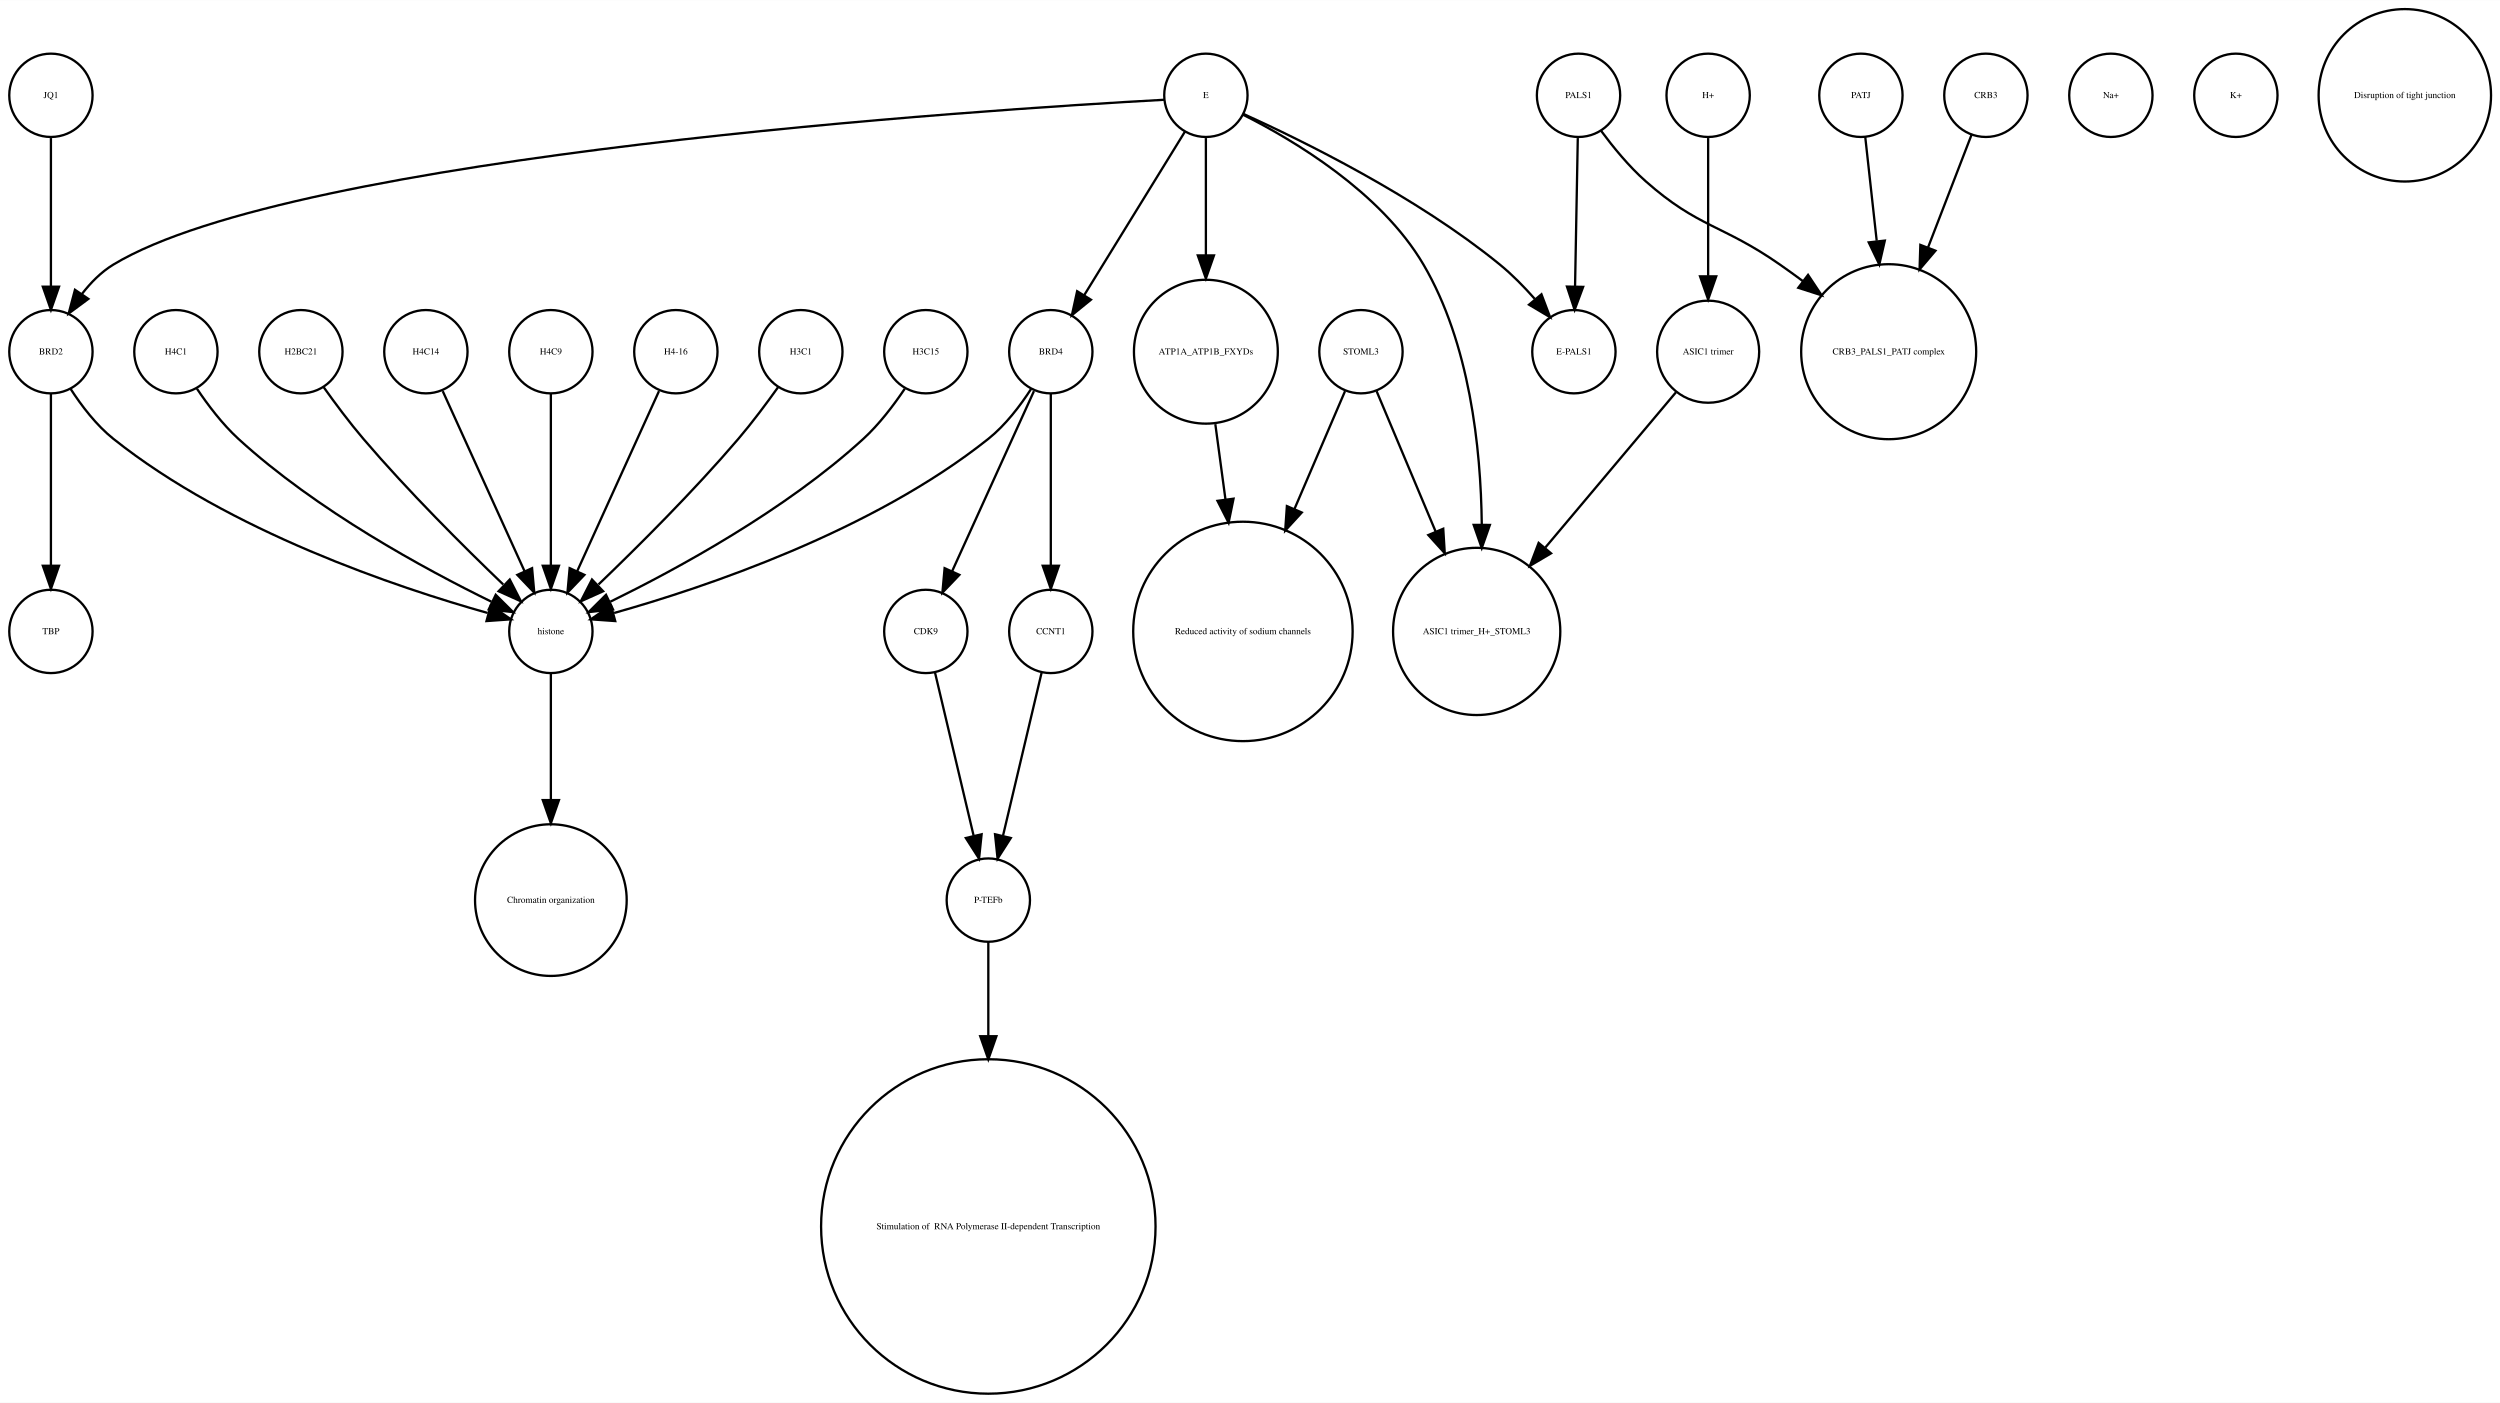
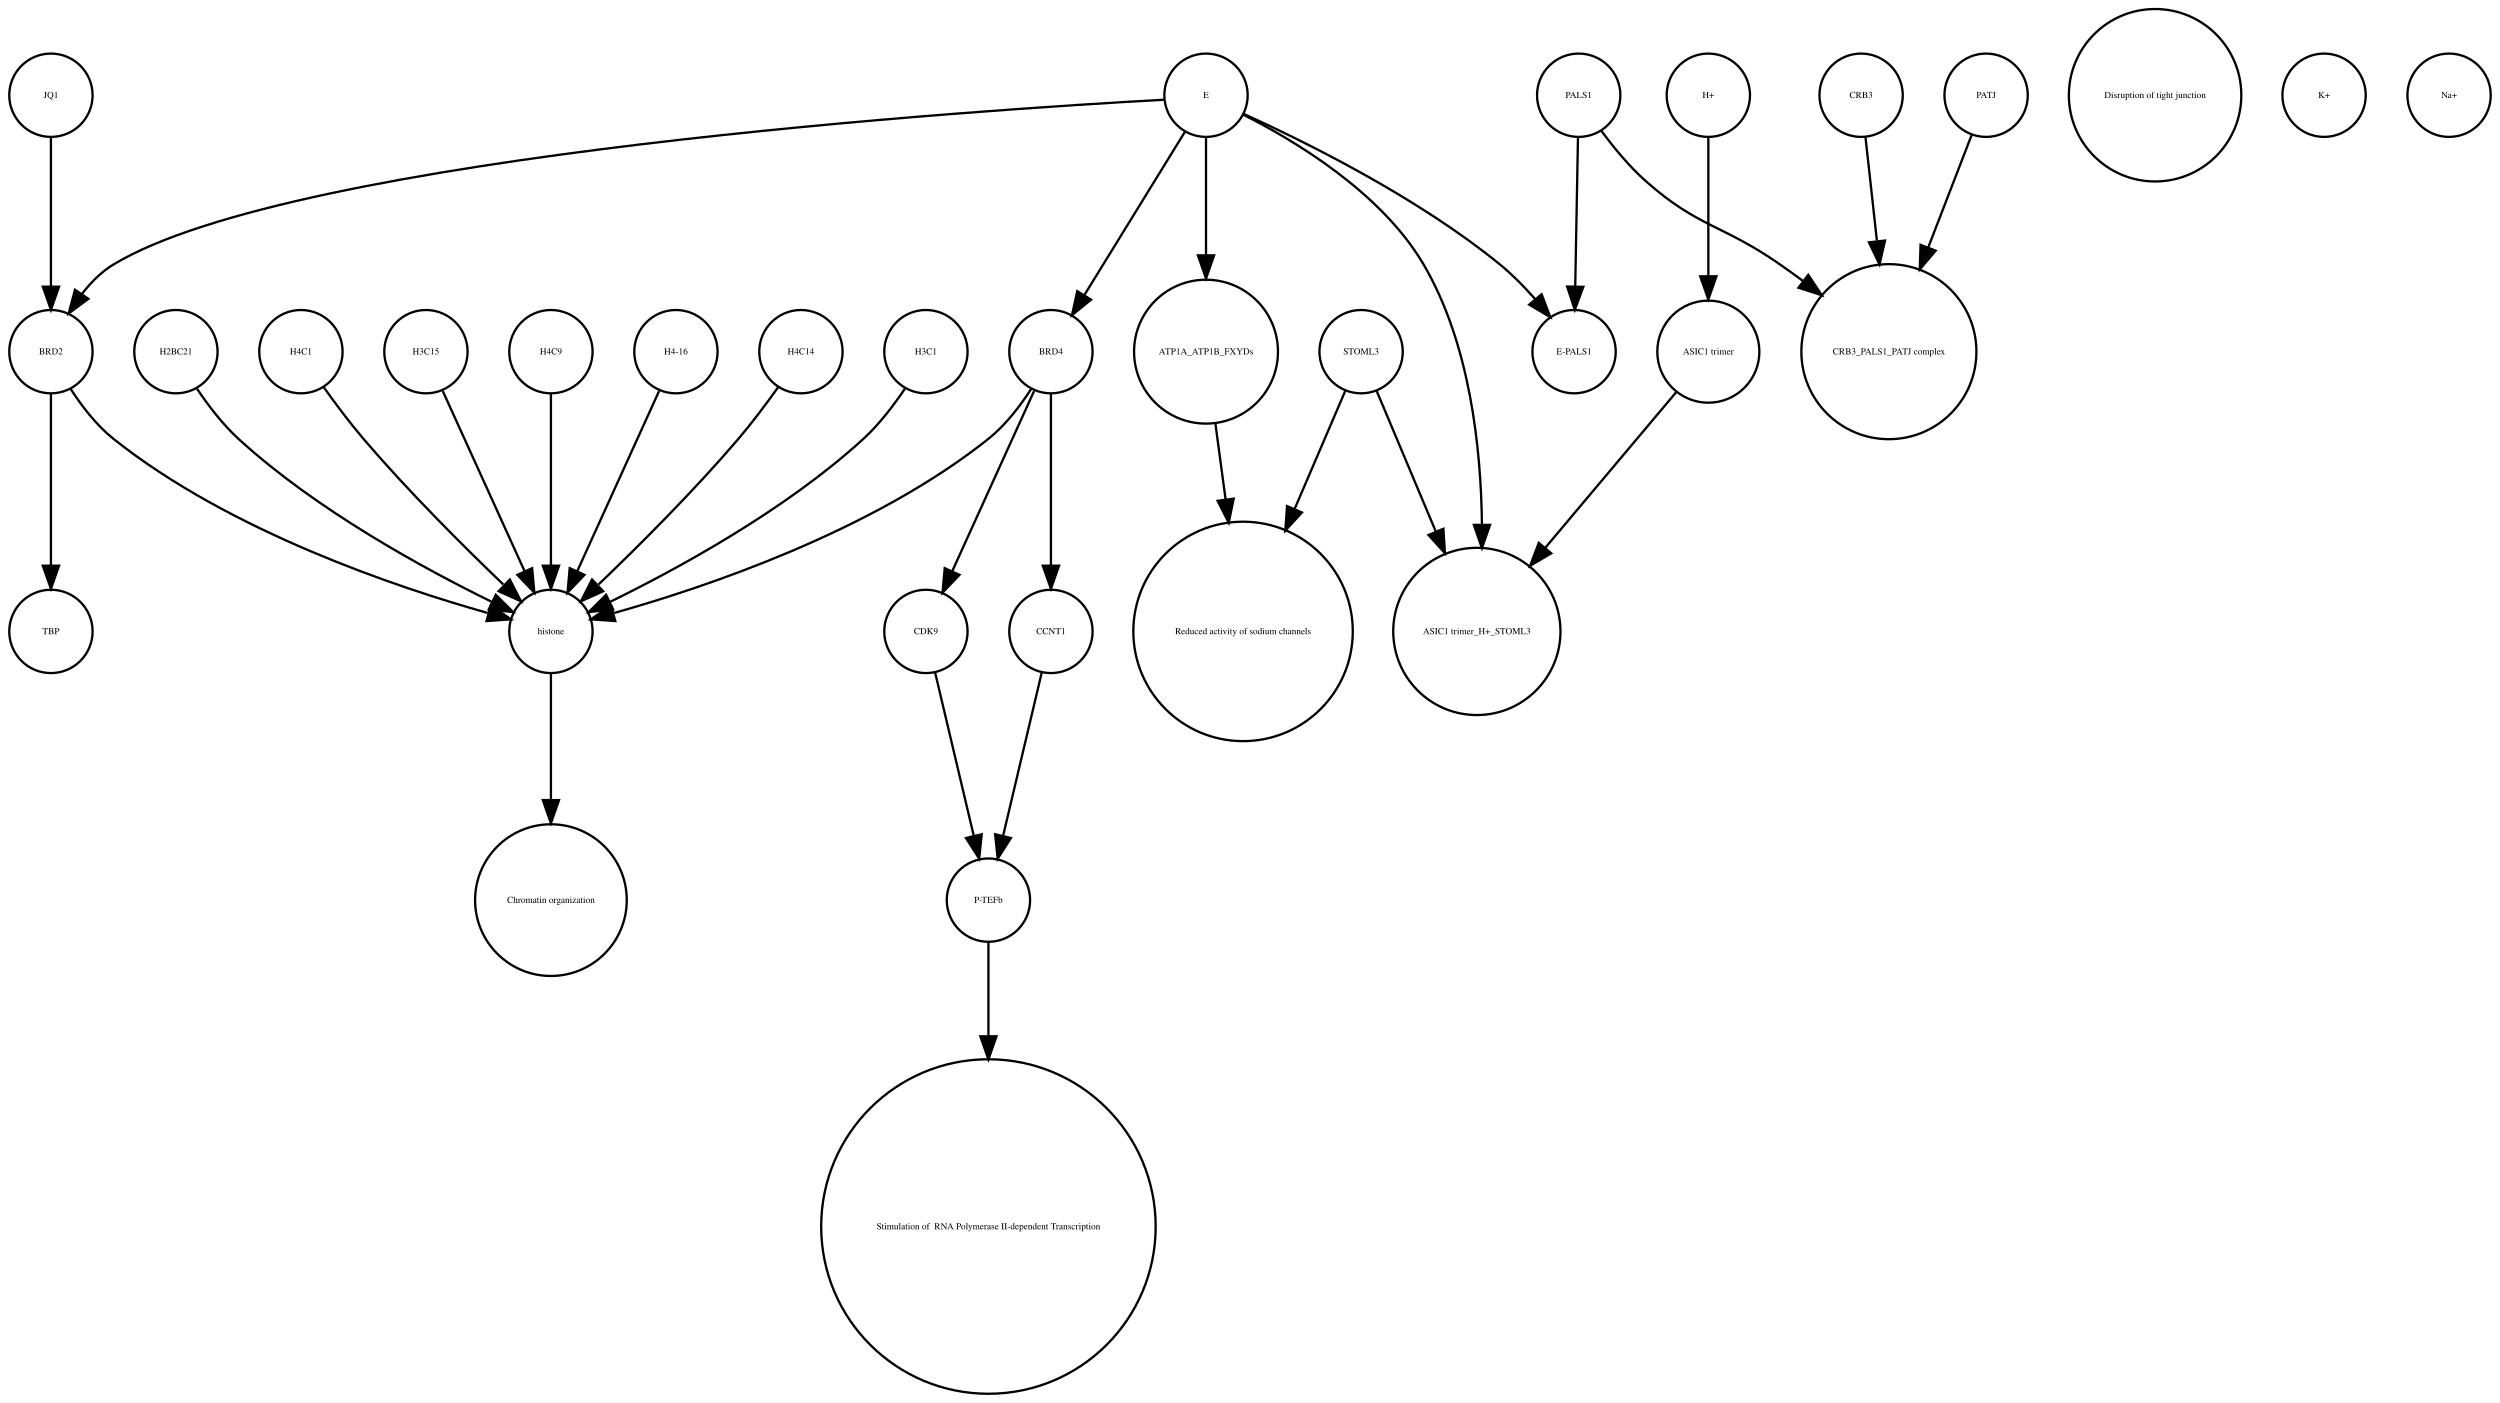
- <svg xmlns="http://www.w3.org/2000/svg" width="1080pt" height="606pt" viewBox="0.00 0.00 1080.12 605.96">
+ <svg xmlns="http://www.w3.org/2000/svg" width="1080pt" height="606pt" viewBox="0.00 0.00 1080.00 605.96">
  <g id="graph0" class="graph" transform="scale(1 1) rotate(0) translate(4 601.963)">
-     <polygon fill="white" stroke="none" points="-4,4 -4,-601.963 1076.12,-601.963 1076.12,4 -4,4" />
+     <polygon fill="white" stroke="none" points="-4,4 -4,-601.963 1076,-601.963 1076,4 -4,4" />
    <g id="node1" class="node">
      <ellipse fill="none" stroke="black" cx="288" cy="-450.063" rx="18" ry="18" />
      <text text-anchor="middle" x="288" y="-448.863" font-family="Times,serif" font-size="4.00">H4-16</text>
    </g>
-     <g id="node8" class="node">
+     <g id="node30" class="node">
      <ellipse fill="none" stroke="black" cx="234" cy="-329.21" rx="18" ry="18" />
      <text text-anchor="middle" x="234" y="-328.01" font-family="Times,serif" font-size="4.00">histone</text>
    </g>
    <g id="edge1" class="edge">
      <path fill="none" stroke="black" d="M280.717,-433.034C271.649,-413.075 256.056,-378.754 245.399,-355.299" />
      <polygon fill="black" stroke="black" points="248.49,-353.642 241.167,-345.985 242.117,-356.537 248.49,-353.642" />
    </g>
    <g id="node2" class="node">
+       <ellipse fill="none" stroke="black" cx="450" cy="-450.063" rx="18" ry="18" />
+       <text text-anchor="middle" x="450" y="-448.863" font-family="Times,serif" font-size="4.00">BRD4</text>
+     </g>
+     <g id="node23" class="node">
+       <ellipse fill="none" stroke="black" cx="396" cy="-329.21" rx="18" ry="18" />
+       <text text-anchor="middle" x="396" y="-328.01" font-family="Times,serif" font-size="4.00">CDK9</text>
+     </g>
+     <g id="edge2" class="edge">
+       <path fill="none" stroke="black" d="M442.717,-433.034C433.649,-413.075 418.056,-378.754 407.399,-355.299" />
+       <polygon fill="black" stroke="black" points="410.49,-353.642 403.167,-345.985 404.117,-356.537 410.49,-353.642" />
+     </g>
+     <g id="node27" class="node">
+       <ellipse fill="none" stroke="black" cx="450" cy="-329.21" rx="18" ry="18" />
+       <text text-anchor="middle" x="450" y="-328.01" font-family="Times,serif" font-size="4.00">CCNT1</text>
+     </g>
+     <g id="edge4" class="edge">
+       <path fill="none" stroke="black" d="M450,-432.034C450,-412.64 450,-380.675 450,-357.731" />
+       <polygon fill="black" stroke="black" points="453.5,-357.594 450,-347.594 446.5,-357.594 453.5,-357.594" />
+     </g>
+     <g id="edge3" class="edge">
+       <path fill="none" stroke="black" d="M441.515,-434.026C436.812,-426.745 430.416,-418.322 423,-412.409 372.876,-372.447 300.344,-348.16 261.316,-337.181" />
+       <polygon fill="black" stroke="black" points="261.811,-333.688 251.243,-334.435 259.97,-340.442 261.811,-333.688" />
+     </g>
+     <g id="node3" class="node">
      <ellipse fill="none" stroke="black" cx="342" cy="-450.063" rx="18" ry="18" />
-       <text text-anchor="middle" x="342" y="-448.863" font-family="Times,serif" font-size="4.00">H3C1</text>
-     </g>
-     <g id="edge2" class="edge">
+       <text text-anchor="middle" x="342" y="-448.863" font-family="Times,serif" font-size="4.00">H4C14</text>
+     </g>
+     <g id="edge5" class="edge">
      <path fill="none" stroke="black" d="M332.199,-434.777C327.264,-427.845 321.054,-419.504 315,-412.409 295.664,-389.752 271.468,-365.688 254.578,-349.492" />
      <polygon fill="black" stroke="black" points="256.585,-346.571 246.927,-342.215 251.76,-351.643 256.585,-346.571" />
    </g>
-     <g id="node3" class="node">
+     <g id="node4" class="node">
      <ellipse fill="none" stroke="black" cx="734" cy="-450.063" rx="22.05" ry="22.05" />
      <text text-anchor="middle" x="734" y="-448.863" font-family="Times,serif" font-size="4.00">ASIC1 trimer</text>
    </g>
-     <g id="node26" class="node">
+     <g id="node24" class="node">
      <ellipse fill="none" stroke="black" cx="634" cy="-329.21" rx="36.125" ry="36.125" />
      <text text-anchor="middle" x="634" y="-328.01" font-family="Times,serif" font-size="4.00">ASIC1 trimer_H+_STOML3</text>
    </g>
-     <g id="edge3" class="edge">
+     <g id="edge6" class="edge">
      <path fill="none" stroke="black" d="M720.095,-432.537C705.565,-415.267 682.327,-387.648 663.653,-365.454" />
      <polygon fill="black" stroke="black" points="666.121,-362.95 657.005,-357.552 660.765,-367.457 666.121,-362.95" />
    </g>
-     <g id="node4" class="node">
+     <g id="node5" class="node">
+       <ellipse fill="none" stroke="black" cx="18" cy="-560.839" rx="18" ry="18" />
+       <text text-anchor="middle" x="18" y="-559.639" font-family="Times,serif" font-size="4.00">JQ1</text>
+     </g>
+     <g id="node8" class="node">
+       <ellipse fill="none" stroke="black" cx="18" cy="-450.063" rx="18" ry="18" />
+       <text text-anchor="middle" x="18" y="-448.863" font-family="Times,serif" font-size="4.00">BRD2</text>
+     </g>
+     <g id="edge7" class="edge">
+       <path fill="none" stroke="black" d="M18,-542.363C18,-525.054 18,-498.303 18,-478.224" />
+       <polygon fill="black" stroke="black" points="21.5,-478.138 18,-468.138 14.5,-478.138 21.5,-478.138" />
+     </g>
+     <g id="node6" class="node">
+       <ellipse fill="none" stroke="black" cx="533" cy="-329.21" rx="47.4" ry="47.4" />
+       <text text-anchor="middle" x="533" y="-328.01" font-family="Times,serif" font-size="4.00">Reduced activity of sodium channels</text>
+     </g>
+     <g id="node7" class="node">
+       <ellipse fill="none" stroke="black" cx="423" cy="-213.13" rx="18" ry="18" />
+       <text text-anchor="middle" x="423" y="-211.93" font-family="Times,serif" font-size="4.00">P-TEFb</text>
+     </g>
+     <g id="node14" class="node">
+       <ellipse fill="none" stroke="black" cx="423" cy="-72.125" rx="72.25" ry="72.25" />
+       <text text-anchor="middle" x="423" y="-70.925" font-family="Times,serif" font-size="4.00"> Stimulation of  RNA Polymerase II-dependent Transcription </text>
+     </g>
+     <g id="edge8" class="edge">
+       <path fill="none" stroke="black" d="M423,-195.085C423,-184.44 423,-169.87 423,-154.501" />
+       <polygon fill="black" stroke="black" points="426.5,-154.32 423,-144.32 419.5,-154.32 426.5,-154.32" />
+     </g>
+     <g id="node25" class="node">
+       <ellipse fill="none" stroke="black" cx="18" cy="-329.21" rx="18" ry="18" />
+       <text text-anchor="middle" x="18" y="-328.01" font-family="Times,serif" font-size="4.00">TBP</text>
+     </g>
+     <g id="edge9" class="edge">
+       <path fill="none" stroke="black" d="M18,-432.034C18,-412.64 18,-380.675 18,-357.731" />
+       <polygon fill="black" stroke="black" points="21.5,-357.594 18,-347.594 14.5,-357.594 21.5,-357.594" />
+     </g>
+     <g id="edge10" class="edge">
+       <path fill="none" stroke="black" d="M26.485,-434.026C31.188,-426.745 37.584,-418.322 45,-412.409 95.124,-372.447 167.656,-348.16 206.684,-337.181" />
+       <polygon fill="black" stroke="black" points="208.03,-340.442 216.757,-334.435 206.189,-333.688 208.03,-340.442" />
+     </g>
+     <g id="node9" class="node">
+       <ellipse fill="none" stroke="black" cx="396" cy="-450.063" rx="18" ry="18" />
+       <text text-anchor="middle" x="396" y="-448.863" font-family="Times,serif" font-size="4.00">H3C1</text>
+     </g>
+     <g id="edge11" class="edge">
+       <path fill="none" stroke="black" d="M386.917,-434.084C382.152,-426.987 375.878,-418.708 369,-412.409 335.328,-381.576 288.399,-356.1 259.669,-342.042" />
+       <polygon fill="black" stroke="black" points="260.848,-338.725 250.318,-337.555 257.82,-345.037 260.848,-338.725" />
+     </g>
+     <g id="node10" class="node">
      <ellipse fill="none" stroke="black" cx="517" cy="-450.063" rx="31.08" ry="31.08" />
      <text text-anchor="middle" x="517" y="-448.863" font-family="Times,serif" font-size="4.00">ATP1A_ATP1B_FXYDs</text>
    </g>
-     <g id="node15" class="node">
-       <ellipse fill="none" stroke="black" cx="533" cy="-329.21" rx="47.4" ry="47.4" />
-       <text text-anchor="middle" x="533" y="-328.01" font-family="Times,serif" font-size="4.00">Reduced activity of sodium channels</text>
-     </g>
-     <g id="edge4" class="edge">
+     <g id="edge12" class="edge">
      <path fill="none" stroke="black" d="M521.079,-418.764C522.412,-408.864 523.937,-397.532 525.442,-386.356" />
      <polygon fill="black" stroke="black" points="528.946,-386.558 526.811,-376.18 522.009,-385.624 528.946,-386.558" />
    </g>
-     <g id="node5" class="node">
+     <g id="node11" class="node">
+       <ellipse fill="none" stroke="black" cx="72" cy="-450.063" rx="18" ry="18" />
+       <text text-anchor="middle" x="72" y="-448.863" font-family="Times,serif" font-size="4.00">H2BC21</text>
+     </g>
+     <g id="edge13" class="edge">
+       <path fill="none" stroke="black" d="M81.083,-434.084C85.848,-426.987 92.122,-418.708 99,-412.409 132.672,-381.576 179.601,-356.1 208.331,-342.042" />
+       <polygon fill="black" stroke="black" points="210.18,-345.037 217.682,-337.555 207.152,-338.725 210.18,-345.037" />
+     </g>
+     <g id="node12" class="node">
+       <ellipse fill="none" stroke="black" cx="126" cy="-450.063" rx="18" ry="18" />
+       <text text-anchor="middle" x="126" y="-448.863" font-family="Times,serif" font-size="4.00">H4C1</text>
+     </g>
+     <g id="edge14" class="edge">
+       <path fill="none" stroke="black" d="M135.801,-434.777C140.736,-427.845 146.946,-419.504 153,-412.409 172.336,-389.752 196.532,-365.688 213.422,-349.492" />
+       <polygon fill="black" stroke="black" points="216.24,-351.643 221.073,-342.215 211.415,-346.571 216.24,-351.643" />
+     </g>
+     <g id="node13" class="node">
+       <ellipse fill="none" stroke="black" cx="180" cy="-450.063" rx="18" ry="18" />
+       <text text-anchor="middle" x="180" y="-448.863" font-family="Times,serif" font-size="4.00">H3C15</text>
+     </g>
+     <g id="edge15" class="edge">
+       <path fill="none" stroke="black" d="M187.283,-433.034C196.351,-413.075 211.944,-378.754 222.601,-355.299" />
+       <polygon fill="black" stroke="black" points="225.883,-356.537 226.833,-345.985 219.51,-353.642 225.883,-356.537" />
+     </g>
+     <g id="node15" class="node">
      <ellipse fill="none" stroke="black" cx="517" cy="-560.839" rx="18" ry="18" />
      <text text-anchor="middle" x="517" y="-559.639" font-family="Times,serif" font-size="4.00">E</text>
    </g>
-     <g id="edge5" class="edge">
+     <g id="edge19" class="edge">
+       <path fill="none" stroke="black" d="M507.964,-545.169C496.775,-527.004 477.58,-495.84 464.364,-474.383" />
+       <polygon fill="black" stroke="black" points="467.331,-472.527 459.107,-465.848 461.371,-476.198 467.331,-472.527" />
+     </g>
+     <g id="edge20" class="edge">
+       <path fill="none" stroke="black" d="M498.922,-558.909C422.206,-554.686 123.92,-535.428 45,-487.716 39.714,-484.521 35.139,-479.86 31.333,-474.926" />
+       <polygon fill="black" stroke="black" points="34.178,-472.885 25.666,-466.577 28.386,-476.817 34.178,-472.885" />
+     </g>
+     <g id="edge18" class="edge">
      <path fill="none" stroke="black" d="M517,-542.363C517,-528.707 517,-509.175 517,-491.678" />
      <polygon fill="black" stroke="black" points="520.5,-491.671 517,-481.671 513.5,-491.671 520.5,-491.671" />
    </g>
-     <g id="node12" class="node">
+     <g id="edge16" class="edge">
+       <path fill="none" stroke="black" d="M533.066,-552.445C554.691,-541.575 592.573,-519.117 611,-487.716 630.94,-453.736 635.804,-408.753 636.199,-375.561" />
+       <polygon fill="black" stroke="black" points="639.699,-375.223 636.184,-365.228 632.699,-375.233 639.699,-375.223" />
+     </g>
+     <g id="node28" class="node">
      <ellipse fill="none" stroke="black" cx="676" cy="-450.063" rx="18" ry="18" />
      <text text-anchor="middle" x="676" y="-448.863" font-family="Times,serif" font-size="4.00">E-PALS1</text>
    </g>
-     <g id="edge7" class="edge">
+     <g id="edge17" class="edge">
      <path fill="none" stroke="black" d="M533.324,-552.75C558.605,-541.309 608.059,-517.065 644,-487.716 649.324,-483.369 654.497,-478.081 659.077,-472.891" />
      <polygon fill="black" stroke="black" points="661.98,-474.876 665.721,-464.964 656.615,-470.379 661.98,-474.876" />
    </g>
-     <g id="node13" class="node">
-       <ellipse fill="none" stroke="black" cx="450" cy="-450.063" rx="18" ry="18" />
-       <text text-anchor="middle" x="450" y="-448.863" font-family="Times,serif" font-size="4.00">BRD4</text>
-     </g>
-     <g id="edge9" class="edge">
-       <path fill="none" stroke="black" d="M507.964,-545.169C496.775,-527.004 477.58,-495.84 464.364,-474.383" />
-       <polygon fill="black" stroke="black" points="467.331,-472.527 459.107,-465.848 461.371,-476.198 467.331,-472.527" />
-     </g>
-     <g id="node20" class="node">
-       <ellipse fill="none" stroke="black" cx="18" cy="-450.063" rx="18" ry="18" />
-       <text text-anchor="middle" x="18" y="-448.863" font-family="Times,serif" font-size="4.00">BRD2</text>
-     </g>
-     <g id="edge8" class="edge">
-       <path fill="none" stroke="black" d="M498.922,-558.909C422.206,-554.686 123.92,-535.428 45,-487.716 39.714,-484.521 35.139,-479.86 31.333,-474.926" />
-       <polygon fill="black" stroke="black" points="34.178,-472.885 25.666,-466.577 28.386,-476.817 34.178,-472.885" />
-     </g>
-     <g id="edge6" class="edge">
-       <path fill="none" stroke="black" d="M533.066,-552.445C554.691,-541.575 592.573,-519.117 611,-487.716 630.94,-453.736 635.804,-408.753 636.199,-375.561" />
-       <polygon fill="black" stroke="black" points="639.699,-375.223 636.184,-365.228 632.699,-375.233 639.699,-375.223" />
-     </g>
-     <g id="node6" class="node">
+     <g id="node16" class="node">
+       <ellipse fill="none" stroke="black" cx="584" cy="-450.063" rx="18" ry="18" />
+       <text text-anchor="middle" x="584" y="-448.863" font-family="Times,serif" font-size="4.00">STOML3</text>
+     </g>
+     <g id="edge22" class="edge">
+       <path fill="none" stroke="black" d="M577.122,-433.034C571.47,-419.862 563.134,-400.436 555.226,-382.006" />
+       <polygon fill="black" stroke="black" points="558.428,-380.594 551.269,-372.784 551.996,-383.354 558.428,-380.594" />
+     </g>
+     <g id="edge21" class="edge">
+       <path fill="none" stroke="black" d="M590.743,-433.034C597.262,-417.539 607.422,-393.388 616.257,-372.385" />
+       <polygon fill="black" stroke="black" points="619.554,-373.574 620.206,-362.999 613.102,-370.86 619.554,-373.574" />
+     </g>
+     <g id="node17" class="node">
+       <ellipse fill="none" stroke="black" cx="234" cy="-450.063" rx="18" ry="18" />
+       <text text-anchor="middle" x="234" y="-448.863" font-family="Times,serif" font-size="4.00">H4C9</text>
+     </g>
+     <g id="edge23" class="edge">
+       <path fill="none" stroke="black" d="M234,-432.034C234,-412.64 234,-380.675 234,-357.731" />
+       <polygon fill="black" stroke="black" points="237.5,-357.594 234,-347.594 230.5,-357.594 237.5,-357.594" />
+     </g>
+     <g id="node18" class="node">
      <ellipse fill="none" stroke="black" cx="234" cy="-213.13" rx="32.761" ry="32.761" />
      <text text-anchor="middle" x="234" y="-211.93" font-family="Times,serif" font-size="4.00">Chromatin organization</text>
-     </g>
-     <g id="node7" class="node">
-       <ellipse fill="none" stroke="black" cx="18" cy="-560.839" rx="18" ry="18" />
-       <text text-anchor="middle" x="18" y="-559.639" font-family="Times,serif" font-size="4.00">JQ1</text>
-     </g>
-     <g id="edge10" class="edge">
-       <path fill="none" stroke="black" d="M18,-542.363C18,-525.054 18,-498.303 18,-478.224" />
-       <polygon fill="black" stroke="black" points="21.5,-478.138 18,-468.138 14.5,-478.138 21.5,-478.138" />
-     </g>
-     <g id="edge11" class="edge">
-       <path fill="none" stroke="black" d="M234,-310.884C234,-296.474 234,-275.35 234,-256.514" />
-       <polygon fill="black" stroke="black" points="237.5,-256.342 234,-246.342 230.5,-256.342 237.5,-256.342" />
-     </g>
-     <g id="node9" class="node">
-       <ellipse fill="none" stroke="black" cx="423" cy="-72.125" rx="72.25" ry="72.25" />
-       <text text-anchor="middle" x="423" y="-70.925" font-family="Times,serif" font-size="4.00"> Stimulation of  RNA Polymerase II-dependent Transcription </text>
-     </g>
-     <g id="node10" class="node">
-       <ellipse fill="none" stroke="black" cx="396" cy="-329.21" rx="18" ry="18" />
-       <text text-anchor="middle" x="396" y="-328.01" font-family="Times,serif" font-size="4.00">CDK9</text>
-     </g>
-     <g id="node21" class="node">
-       <ellipse fill="none" stroke="black" cx="423" cy="-213.13" rx="18" ry="18" />
-       <text text-anchor="middle" x="423" y="-211.93" font-family="Times,serif" font-size="4.00">P-TEFb</text>
-     </g>
-     <g id="edge12" class="edge">
-       <path fill="none" stroke="black" d="M399.984,-311.377C404.371,-292.842 411.486,-262.781 416.645,-240.983" />
-       <polygon fill="black" stroke="black" points="420.102,-241.569 419,-231.032 413.291,-239.957 420.102,-241.569" />
-     </g>
-     <g id="node11" class="node">
-       <ellipse fill="none" stroke="black" cx="800" cy="-560.839" rx="18" ry="18" />
-       <text text-anchor="middle" x="800" y="-559.639" font-family="Times,serif" font-size="4.00">PATJ</text>
-     </g>
-     <g id="node30" class="node">
-       <ellipse fill="none" stroke="black" cx="812" cy="-450.063" rx="37.807" ry="37.807" />
-       <text text-anchor="middle" x="812" y="-448.863" font-family="Times,serif" font-size="4.00">CRB3_PALS1_PATJ complex</text>
-     </g>
-     <g id="edge13" class="edge">
-       <path fill="none" stroke="black" d="M801.875,-542.843C803.205,-530.785 805.06,-513.975 806.819,-498.031" />
-       <polygon fill="black" stroke="black" points="810.336,-498.062 807.954,-487.738 803.379,-497.294 810.336,-498.062" />
-     </g>
-     <g id="edge15" class="edge">
-       <path fill="none" stroke="black" d="M441.515,-434.026C436.812,-426.745 430.416,-418.322 423,-412.409 372.876,-372.447 300.344,-348.16 261.316,-337.181" />
-       <polygon fill="black" stroke="black" points="261.811,-333.688 251.243,-334.435 259.97,-340.442 261.811,-333.688" />
-     </g>
-     <g id="edge16" class="edge">
-       <path fill="none" stroke="black" d="M442.717,-433.034C433.649,-413.075 418.056,-378.754 407.399,-355.299" />
-       <polygon fill="black" stroke="black" points="410.49,-353.642 403.167,-345.985 404.117,-356.537 410.49,-353.642" />
-     </g>
-     <g id="node16" class="node">
-       <ellipse fill="none" stroke="black" cx="450" cy="-329.21" rx="18" ry="18" />
-       <text text-anchor="middle" x="450" y="-328.01" font-family="Times,serif" font-size="4.00">CCNT1</text>
-     </g>
-     <g id="edge14" class="edge">
-       <path fill="none" stroke="black" d="M450,-432.034C450,-412.64 450,-380.675 450,-357.731" />
-       <polygon fill="black" stroke="black" points="453.5,-357.594 450,-347.594 446.5,-357.594 453.5,-357.594" />
-     </g>
-     <g id="node14" class="node">
-       <ellipse fill="none" stroke="black" cx="908" cy="-560.839" rx="18" ry="18" />
-       <text text-anchor="middle" x="908" y="-559.639" font-family="Times,serif" font-size="4.00">Na+</text>
-     </g>
-     <g id="edge17" class="edge">
-       <path fill="none" stroke="black" d="M446.016,-311.377C441.629,-292.842 434.514,-262.781 429.355,-240.983" />
-       <polygon fill="black" stroke="black" points="432.709,-239.957 427,-231.032 425.898,-241.569 432.709,-239.957" />
-     </g>
-     <g id="node17" class="node">
-       <ellipse fill="none" stroke="black" cx="396" cy="-450.063" rx="18" ry="18" />
-       <text text-anchor="middle" x="396" y="-448.863" font-family="Times,serif" font-size="4.00">H3C15</text>
-     </g>
-     <g id="edge18" class="edge">
-       <path fill="none" stroke="black" d="M386.917,-434.084C382.152,-426.987 375.878,-418.708 369,-412.409 335.328,-381.576 288.399,-356.1 259.669,-342.042" />
-       <polygon fill="black" stroke="black" points="260.848,-338.725 250.318,-337.555 257.82,-345.037 260.848,-338.725" />
-     </g>
-     <g id="node18" class="node">
-       <ellipse fill="none" stroke="black" cx="18" cy="-329.21" rx="18" ry="18" />
-       <text text-anchor="middle" x="18" y="-328.01" font-family="Times,serif" font-size="4.00">TBP</text>
    </g>
    <g id="node19" class="node">
      <ellipse fill="none" stroke="black" cx="734" cy="-560.839" rx="18" ry="18" />
      <text text-anchor="middle" x="734" y="-559.639" font-family="Times,serif" font-size="4.00">H+</text>
    </g>
-     <g id="edge19" class="edge">
+     <g id="edge24" class="edge">
      <path fill="none" stroke="black" d="M734,-542.363C734,-526.35 734,-502.256 734,-482.839" />
      <polygon fill="black" stroke="black" points="737.5,-482.615 734,-472.615 730.5,-482.615 737.5,-482.615" />
    </g>
-     <g id="edge20" class="edge">
-       <path fill="none" stroke="black" d="M26.485,-434.026C31.188,-426.745 37.584,-418.322 45,-412.409 95.124,-372.447 167.656,-348.16 206.684,-337.181" />
-       <polygon fill="black" stroke="black" points="208.03,-340.442 216.757,-334.435 206.189,-333.688 208.03,-340.442" />
-     </g>
-     <g id="edge21" class="edge">
-       <path fill="none" stroke="black" d="M18,-432.034C18,-412.64 18,-380.675 18,-357.731" />
-       <polygon fill="black" stroke="black" points="21.5,-357.594 18,-347.594 14.5,-357.594 21.5,-357.594" />
-     </g>
-     <g id="edge22" class="edge">
-       <path fill="none" stroke="black" d="M423,-195.085C423,-184.44 423,-169.87 423,-154.501" />
-       <polygon fill="black" stroke="black" points="426.5,-154.32 423,-144.32 419.5,-154.32 426.5,-154.32" />
+     <g id="node20" class="node">
+       <ellipse fill="none" stroke="black" cx="927" cy="-560.839" rx="37.247" ry="37.247" />
+       <text text-anchor="middle" x="927" y="-559.639" font-family="Times,serif" font-size="4.00">Disruption of tight junction</text>
+     </g>
+     <g id="node21" class="node">
+       <ellipse fill="none" stroke="black" cx="800" cy="-560.839" rx="18" ry="18" />
+       <text text-anchor="middle" x="800" y="-559.639" font-family="Times,serif" font-size="4.00">CRB3</text>
+     </g>
+     <g id="node29" class="node">
+       <ellipse fill="none" stroke="black" cx="812" cy="-450.063" rx="37.807" ry="37.807" />
+       <text text-anchor="middle" x="812" y="-448.863" font-family="Times,serif" font-size="4.00">CRB3_PALS1_PATJ complex</text>
+     </g>
+     <g id="edge25" class="edge">
+       <path fill="none" stroke="black" d="M801.875,-542.843C803.205,-530.785 805.06,-513.975 806.819,-498.031" />
+       <polygon fill="black" stroke="black" points="810.336,-498.062 807.954,-487.738 803.379,-497.294 810.336,-498.062" />
    </g>
    <g id="node22" class="node">
-       <ellipse fill="none" stroke="black" cx="584" cy="-450.063" rx="18" ry="18" />
-       <text text-anchor="middle" x="584" y="-448.863" font-family="Times,serif" font-size="4.00">STOML3</text>
-     </g>
-     <g id="edge24" class="edge">
-       <path fill="none" stroke="black" d="M577.122,-433.034C571.47,-419.862 563.134,-400.436 555.226,-382.006" />
-       <polygon fill="black" stroke="black" points="558.428,-380.594 551.269,-372.784 551.996,-383.354 558.428,-380.594" />
-     </g>
-     <g id="edge23" class="edge">
-       <path fill="none" stroke="black" d="M590.743,-433.034C597.262,-417.539 607.422,-393.388 616.257,-372.385" />
-       <polygon fill="black" stroke="black" points="619.554,-373.574 620.206,-362.999 613.102,-370.86 619.554,-373.574" />
-     </g>
-     <g id="node23" class="node">
-       <ellipse fill="none" stroke="black" cx="962" cy="-560.839" rx="18" ry="18" />
-       <text text-anchor="middle" x="962" y="-559.639" font-family="Times,serif" font-size="4.00">K+</text>
-     </g>
-     <g id="node24" class="node">
-       <ellipse fill="none" stroke="black" cx="72" cy="-450.063" rx="18" ry="18" />
-       <text text-anchor="middle" x="72" y="-448.863" font-family="Times,serif" font-size="4.00">H4C1</text>
-     </g>
-     <g id="edge25" class="edge">
-       <path fill="none" stroke="black" d="M81.083,-434.084C85.848,-426.987 92.122,-418.708 99,-412.409 132.672,-381.576 179.601,-356.1 208.331,-342.042" />
-       <polygon fill="black" stroke="black" points="210.18,-345.037 217.682,-337.555 207.152,-338.725 210.18,-345.037" />
-     </g>
-     <g id="node25" class="node">
-       <ellipse fill="none" stroke="black" cx="1035" cy="-560.839" rx="37.247" ry="37.247" />
-       <text text-anchor="middle" x="1035" y="-559.639" font-family="Times,serif" font-size="4.00">Disruption of tight junction</text>
-     </g>
-     <g id="node27" class="node">
-       <ellipse fill="none" stroke="black" cx="126" cy="-450.063" rx="18" ry="18" />
-       <text text-anchor="middle" x="126" y="-448.863" font-family="Times,serif" font-size="4.00">H2BC21</text>
+       <ellipse fill="none" stroke="black" cx="1000" cy="-560.839" rx="18" ry="18" />
+       <text text-anchor="middle" x="1000" y="-559.639" font-family="Times,serif" font-size="4.00">K+</text>
    </g>
    <g id="edge26" class="edge">
-       <path fill="none" stroke="black" d="M135.801,-434.777C140.736,-427.845 146.946,-419.504 153,-412.409 172.336,-389.752 196.532,-365.688 213.422,-349.492" />
-       <polygon fill="black" stroke="black" points="216.24,-351.643 221.073,-342.215 211.415,-346.571 216.24,-351.643" />
-     </g>
-     <g id="node28" class="node">
-       <ellipse fill="none" stroke="black" cx="180" cy="-450.063" rx="18" ry="18" />
-       <text text-anchor="middle" x="180" y="-448.863" font-family="Times,serif" font-size="4.00">H4C14</text>
+       <path fill="none" stroke="black" d="M399.984,-311.377C404.371,-292.842 411.486,-262.781 416.645,-240.983" />
+       <polygon fill="black" stroke="black" points="420.102,-241.569 419,-231.032 413.291,-239.957 420.102,-241.569" />
+     </g>
+     <g id="node26" class="node">
+       <ellipse fill="none" stroke="black" cx="1054" cy="-560.839" rx="18" ry="18" />
+       <text text-anchor="middle" x="1054" y="-559.639" font-family="Times,serif" font-size="4.00">Na+</text>
    </g>
    <g id="edge27" class="edge">
-       <path fill="none" stroke="black" d="M187.283,-433.034C196.351,-413.075 211.944,-378.754 222.601,-355.299" />
-       <polygon fill="black" stroke="black" points="225.883,-356.537 226.833,-345.985 219.51,-353.642 225.883,-356.537" />
-     </g>
-     <g id="node29" class="node">
-       <ellipse fill="none" stroke="black" cx="234" cy="-450.063" rx="18" ry="18" />
-       <text text-anchor="middle" x="234" y="-448.863" font-family="Times,serif" font-size="4.00">H4C9</text>
+       <path fill="none" stroke="black" d="M446.016,-311.377C441.629,-292.842 434.514,-262.781 429.355,-240.983" />
+       <polygon fill="black" stroke="black" points="432.709,-239.957 427,-231.032 425.898,-241.569 432.709,-239.957" />
    </g>
    <g id="edge28" class="edge">
-       <path fill="none" stroke="black" d="M234,-432.034C234,-412.64 234,-380.675 234,-357.731" />
-       <polygon fill="black" stroke="black" points="237.5,-357.594 234,-347.594 230.5,-357.594 237.5,-357.594" />
+       <path fill="none" stroke="black" d="M234,-310.884C234,-296.474 234,-275.35 234,-256.514" />
+       <polygon fill="black" stroke="black" points="237.5,-256.342 234,-246.342 230.5,-256.342 237.5,-256.342" />
    </g>
    <g id="node31" class="node">
      <ellipse fill="none" stroke="black" cx="854" cy="-560.839" rx="18" ry="18" />
-       <text text-anchor="middle" x="854" y="-559.639" font-family="Times,serif" font-size="4.00">CRB3</text>
+       <text text-anchor="middle" x="854" y="-559.639" font-family="Times,serif" font-size="4.00">PATJ</text>
    </g>
    <g id="edge29" class="edge">
      <path fill="none" stroke="black" d="M847.803,-543.789C842.835,-530.924 835.62,-512.237 828.966,-495.004" />
      <polygon fill="black" stroke="black" points="832.212,-493.693 825.345,-485.625 825.682,-496.215 832.212,-493.693" />
    </g>
    <g id="node32" class="node">
      <ellipse fill="none" stroke="black" cx="678" cy="-560.839" rx="18" ry="18" />
      <text text-anchor="middle" x="678" y="-559.639" font-family="Times,serif" font-size="4.00">PALS1</text>
    </g>
-     <g id="edge30" class="edge">
+     <g id="edge31" class="edge">
      <path fill="none" stroke="black" d="M677.679,-542.363C677.36,-525.054 676.869,-498.303 676.499,-478.224" />
      <polygon fill="black" stroke="black" points="679.997,-478.072 676.314,-468.138 672.998,-478.2 679.997,-478.072" />
    </g>
-     <g id="edge31" class="edge">
+     <g id="edge30" class="edge">
      <path fill="none" stroke="black" d="M687.741,-545.505C692.952,-538.453 699.776,-530.116 707,-523.716 729.711,-503.599 740.113,-505.07 765,-487.716 768.249,-485.451 771.578,-483.043 774.889,-480.586" />
      <polygon fill="black" stroke="black" points="777.163,-483.255 783.03,-474.432 772.942,-477.671 777.163,-483.255" />
    </g>
  </g>
</svg>
